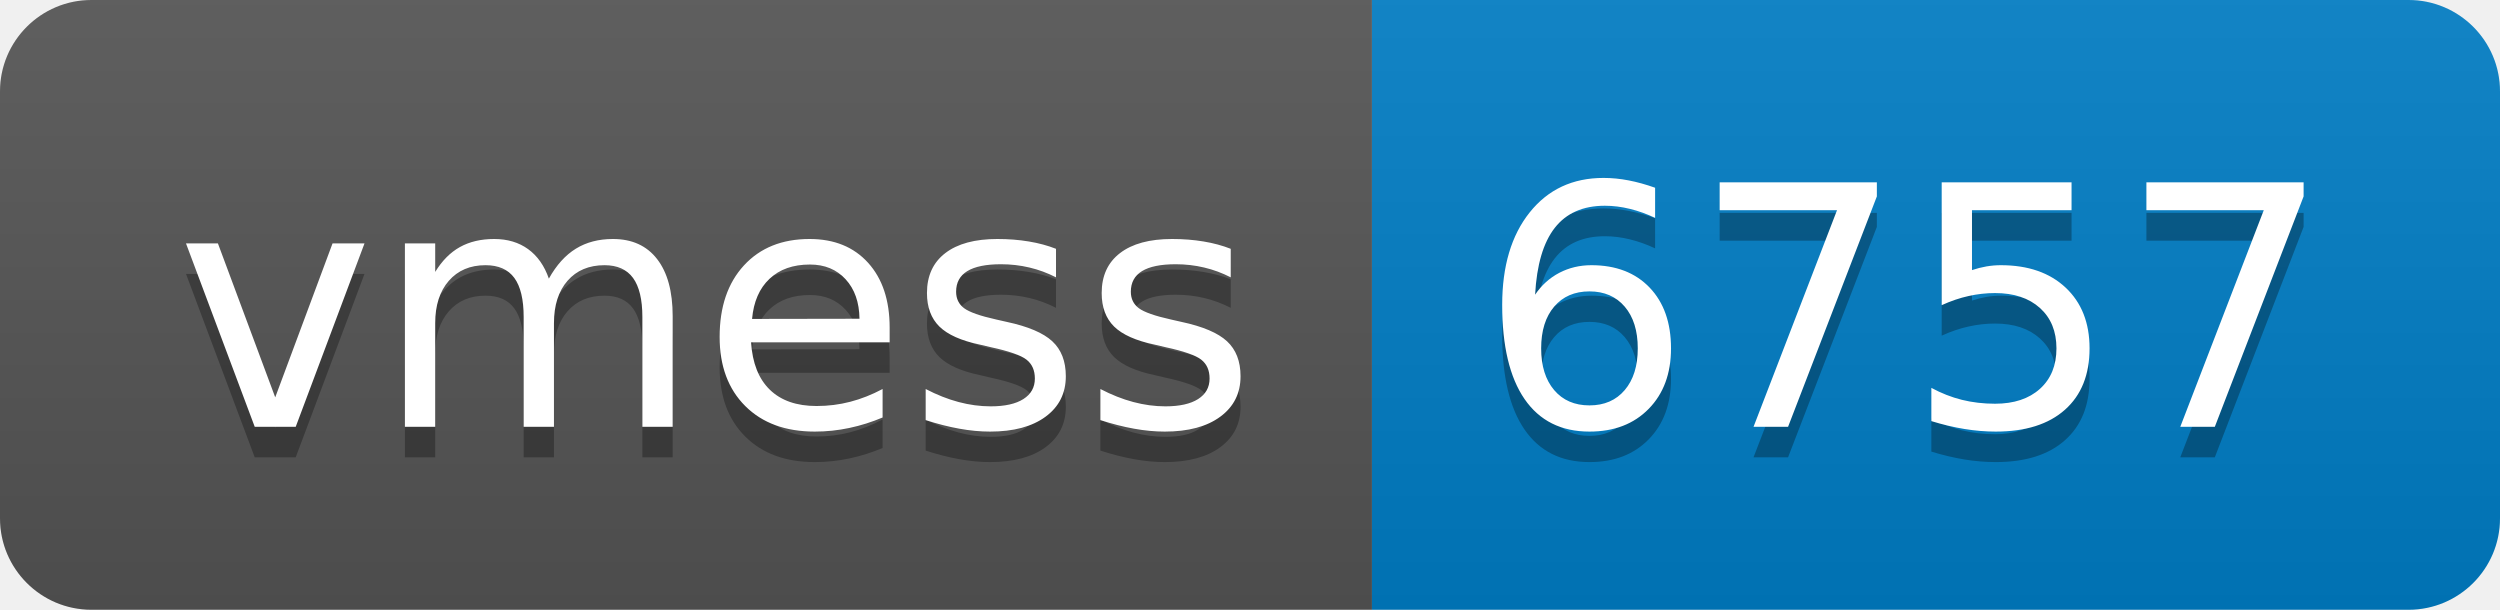
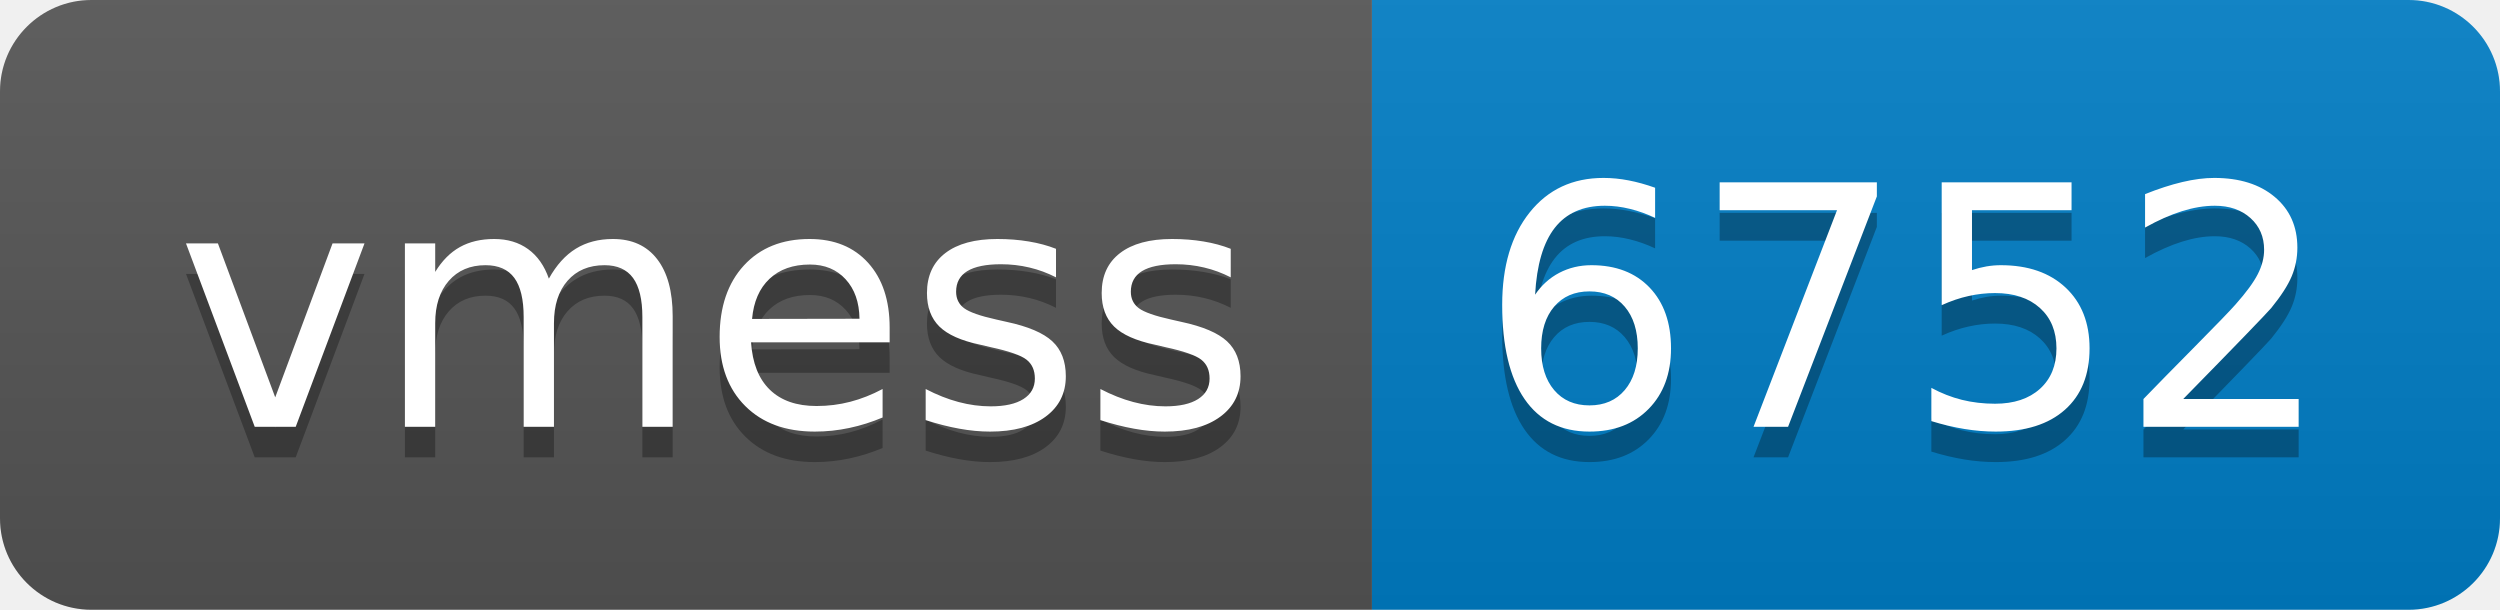
- <svg xmlns="http://www.w3.org/2000/svg" width="82" height="20" role="img" aria-label="vmess: 6757">
+ <svg xmlns="http://www.w3.org/2000/svg" width="82" height="20" role="img" aria-label="vmess: 6752">
  <linearGradient id="s" x2="0" y2="100%">
    <stop offset="0" stop-color="#bbb" stop-opacity=".1" />
    <stop offset="1" stop-opacity=".1" />
  </linearGradient>
  <clipPath id="r">
    <rect width="82" height="20" rx="3" fill="#fff" />
  </clipPath>
  <g clip-path="url(#r)">
    <rect width="45" height="20" fill="#555" />
    <rect x="45" width="37" height="20" fill="#007ec6" />
    <rect width="82" height="20" fill="url(#s)" />
  </g>
  <g fill="#fff" text-anchor="middle" font-family="Verdana,Geneva,DejaVu Sans,sans-serif" text-rendering="geometricPrecision" font-size="110">
    <text aria-hidden="true" x="235" y="150" fill="#010101" fill-opacity=".3" transform="scale(.1)" textLength="350">vmess</text>
    <text x="235" y="140" transform="scale(.1)" fill="#fff" textLength="350">vmess</text>
-     <text aria-hidden="true" x="625" y="150" fill="#010101" fill-opacity=".3" transform="scale(.1)" textLength="270">6757</text>
-     <text x="625" y="140" transform="scale(.1)" fill="#fff" textLength="270">6757</text>
+     <text aria-hidden="true" x="625" y="150" fill="#010101" fill-opacity=".3" transform="scale(.1)" textLength="270">6752</text>
+     <text x="625" y="140" transform="scale(.1)" fill="#fff" textLength="270">6752</text>
  </g>
</svg>
